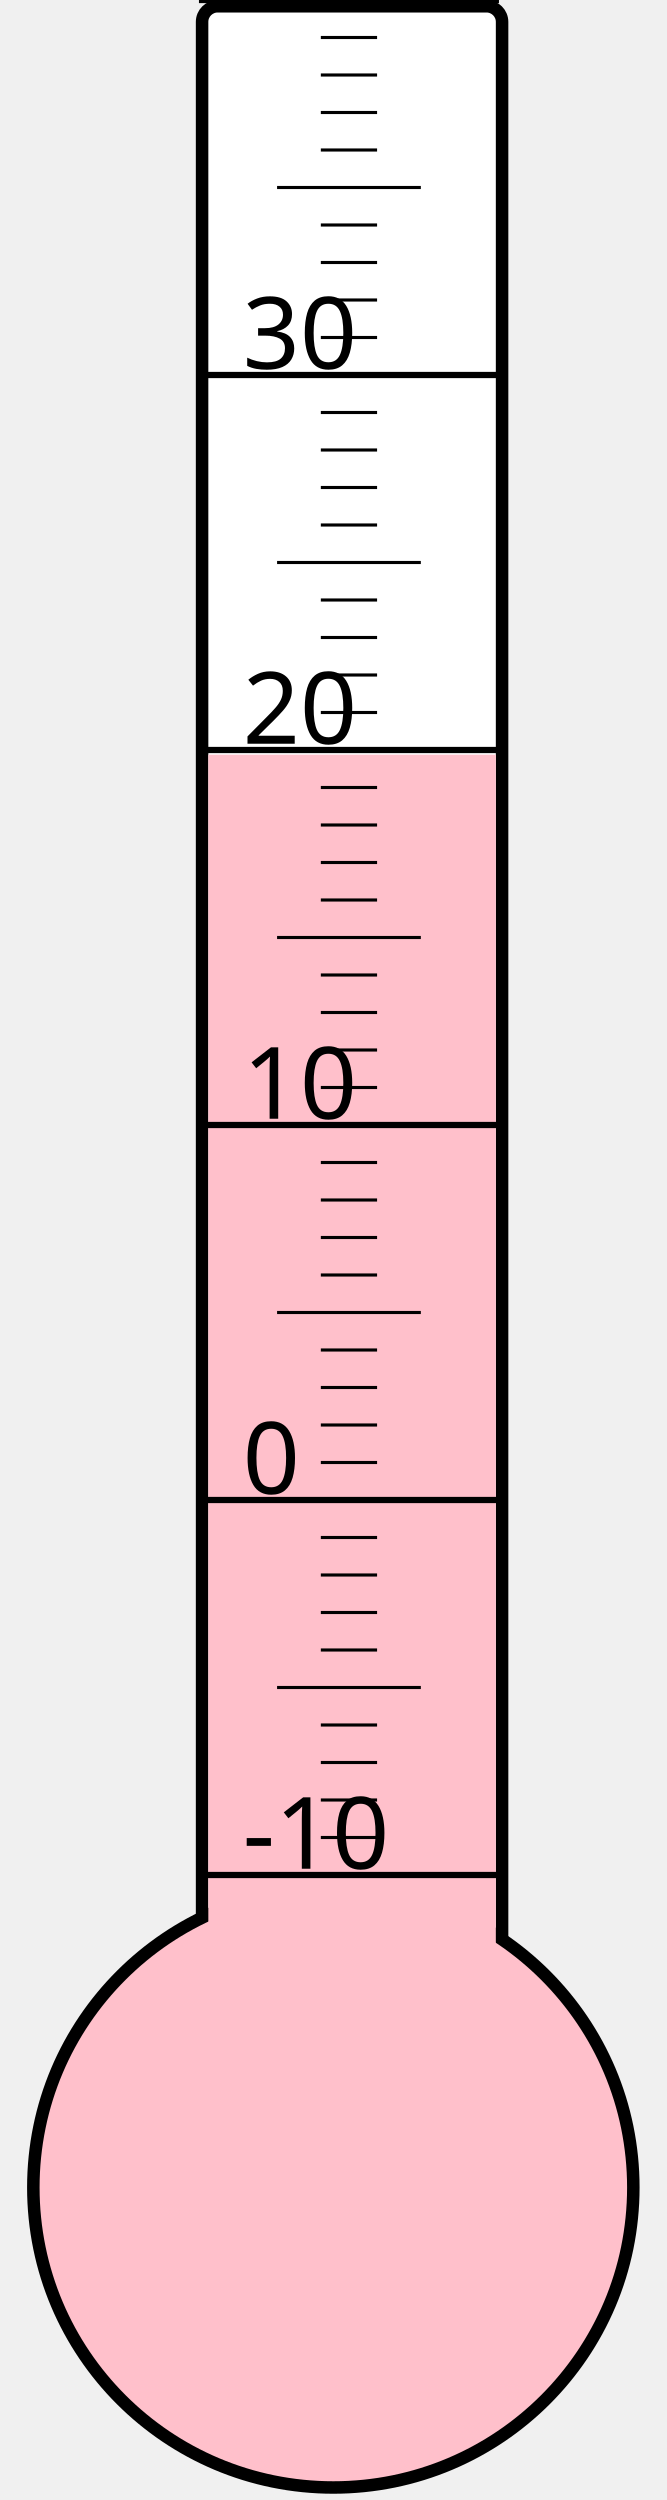
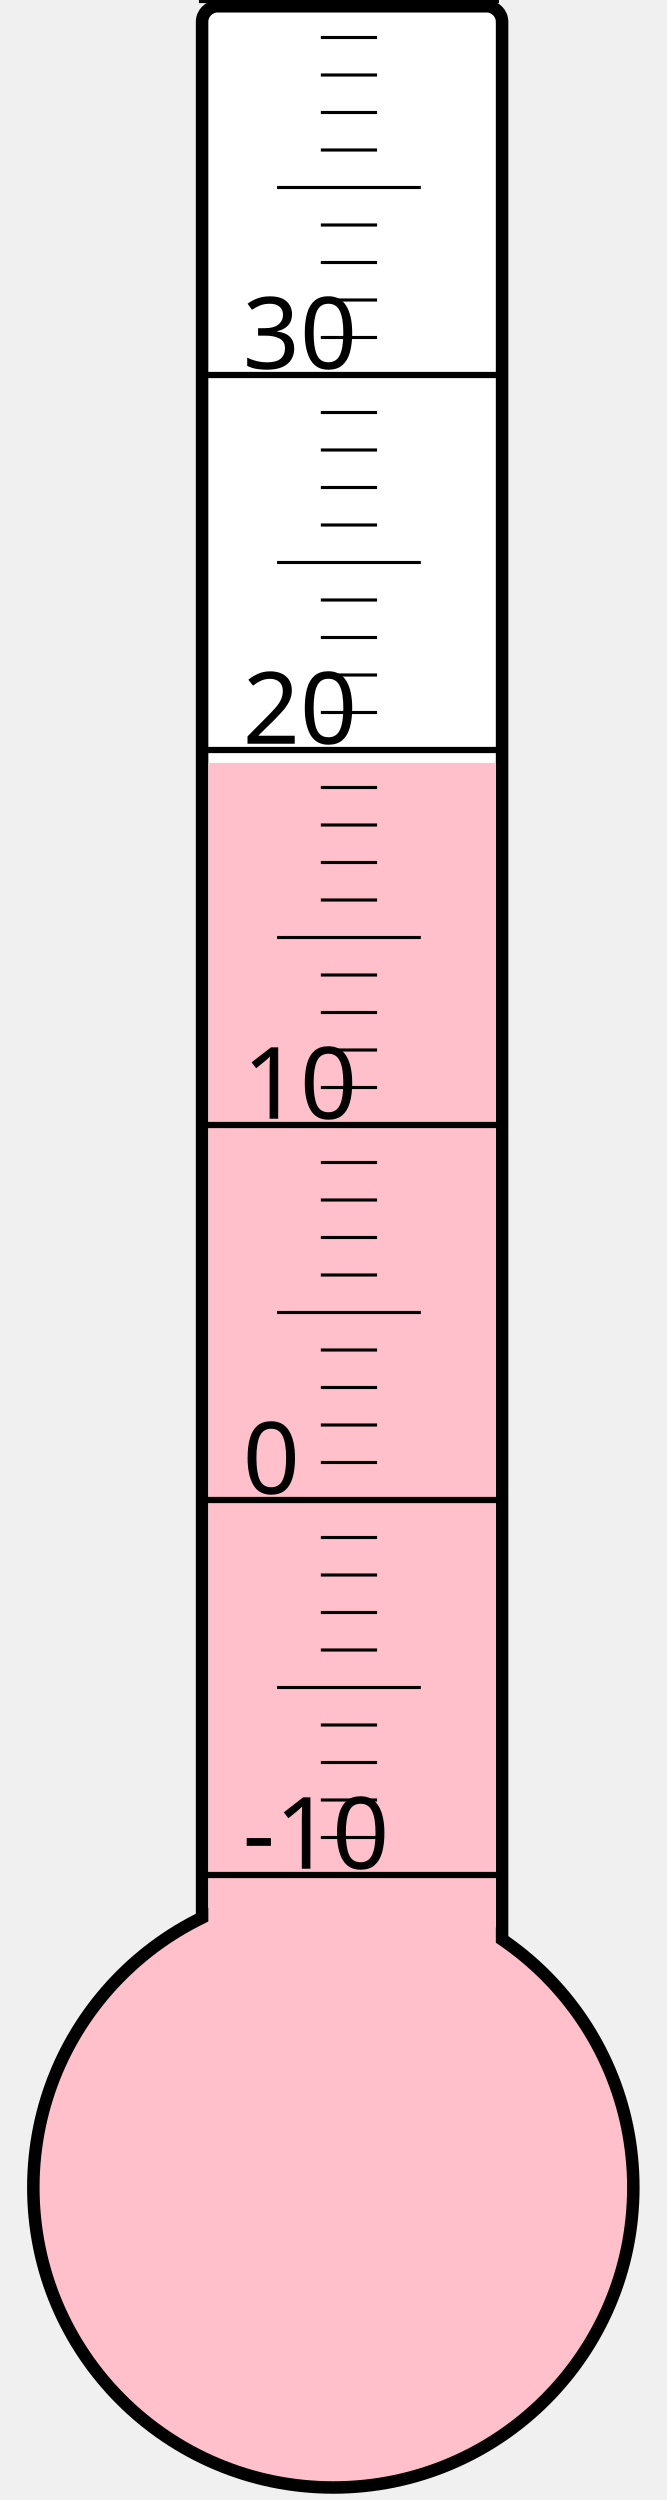
<svg xmlns="http://www.w3.org/2000/svg" width="40px" height="150px" viewBox="0 0 200 800">
  <rect width="200" height="800" x="0" y="0" style="fill: #ffffeb; fill-opacity: 0;" />
  <rect width="96" height="680" x="58" y="2" rx="5" ry="5" style="fill: white; fill-opacity: 1; stroke: black; stroke-width: 4;" />
  <circle cx="100" cy="700" r="96" style="fill: pink; stroke: black; stroke-width: 4;" />
-   <rect width="92" height="458.5" x="60" y="241.5" style="fill: pink; fill-opacity: 1; stroke-width: 0;" />
+   <rect width="92" height="455.875" x="60" y="244.125" style="fill: pink; fill-opacity: 1; stroke-width: 0;" />
  <text x="71" y="598" style="font-family: sans-serif; font-size: 24pt;">-10</text>
  <text x="71" y="478" style="font-family: sans-serif; font-size: 24pt;">0</text>
  <text x="71" y="358" style="font-family: sans-serif; font-size: 24pt;">10</text>
  <text x="71" y="238" style="font-family: sans-serif; font-size: 24pt;">20</text>
  <text x="71" y="118" style="font-family: sans-serif; font-size: 24pt;">30</text>
  <g style="stroke: black;">
    <line x1="57" y1="600" x2="153" y2="600" style="stroke-width: 2;" />
    <line x1="96" y1="588" x2="114" y2="588" style="stroke-width: 1;" />
    <line x1="96" y1="576" x2="114" y2="576" style="stroke-width: 1;" />
    <line x1="96" y1="564" x2="114" y2="564" style="stroke-width: 1;" />
    <line x1="96" y1="552" x2="114" y2="552" style="stroke-width: 1;" />
    <line x1="82" y1="540" x2="128" y2="540" style="stroke-width: 1;" />
    <line x1="96" y1="528" x2="114" y2="528" style="stroke-width: 1;" />
    <line x1="96" y1="516" x2="114" y2="516" style="stroke-width: 1;" />
    <line x1="96" y1="504" x2="114" y2="504" style="stroke-width: 1;" />
    <line x1="96" y1="492" x2="114" y2="492" style="stroke-width: 1;" />
    <line x1="57" y1="480" x2="153" y2="480" style="stroke-width: 2;" />
    <line x1="96" y1="468" x2="114" y2="468" style="stroke-width: 1;" />
    <line x1="96" y1="456" x2="114" y2="456" style="stroke-width: 1;" />
    <line x1="96" y1="444" x2="114" y2="444" style="stroke-width: 1;" />
    <line x1="96" y1="432" x2="114" y2="432" style="stroke-width: 1;" />
    <line x1="82" y1="420" x2="128" y2="420" style="stroke-width: 1;" />
    <line x1="96" y1="408" x2="114" y2="408" style="stroke-width: 1;" />
    <line x1="96" y1="396" x2="114" y2="396" style="stroke-width: 1;" />
    <line x1="96" y1="384" x2="114" y2="384" style="stroke-width: 1;" />
    <line x1="96" y1="372" x2="114" y2="372" style="stroke-width: 1;" />
    <line x1="57" y1="360" x2="153" y2="360" style="stroke-width: 2;" />
    <line x1="96" y1="348" x2="114" y2="348" style="stroke-width: 1;" />
    <line x1="96" y1="336" x2="114" y2="336" style="stroke-width: 1;" />
    <line x1="96" y1="324" x2="114" y2="324" style="stroke-width: 1;" />
    <line x1="96" y1="312" x2="114" y2="312" style="stroke-width: 1;" />
    <line x1="82" y1="300" x2="128" y2="300" style="stroke-width: 1;" />
    <line x1="96" y1="288" x2="114" y2="288" style="stroke-width: 1;" />
    <line x1="96" y1="276" x2="114" y2="276" style="stroke-width: 1;" />
    <line x1="96" y1="264" x2="114" y2="264" style="stroke-width: 1;" />
    <line x1="96" y1="252" x2="114" y2="252" style="stroke-width: 1;" />
    <line x1="57" y1="240" x2="153" y2="240" style="stroke-width: 2;" />
    <line x1="96" y1="228" x2="114" y2="228" style="stroke-width: 1;" />
    <line x1="96" y1="216" x2="114" y2="216" style="stroke-width: 1;" />
    <line x1="96" y1="204" x2="114" y2="204" style="stroke-width: 1;" />
    <line x1="96" y1="192" x2="114" y2="192" style="stroke-width: 1;" />
    <line x1="82" y1="180" x2="128" y2="180" style="stroke-width: 1;" />
    <line x1="96" y1="168" x2="114" y2="168" style="stroke-width: 1;" />
    <line x1="96" y1="156" x2="114" y2="156" style="stroke-width: 1;" />
    <line x1="96" y1="144" x2="114" y2="144" style="stroke-width: 1;" />
    <line x1="96" y1="132" x2="114" y2="132" style="stroke-width: 1;" />
    <line x1="57" y1="120" x2="153" y2="120" style="stroke-width: 2;" />
    <line x1="96" y1="108" x2="114" y2="108" style="stroke-width: 1;" />
    <line x1="96" y1="96" x2="114" y2="96" style="stroke-width: 1;" />
    <line x1="96" y1="84" x2="114" y2="84" style="stroke-width: 1;" />
    <line x1="96" y1="72" x2="114" y2="72" style="stroke-width: 1;" />
    <line x1="82" y1="60" x2="128" y2="60" style="stroke-width: 1;" />
    <line x1="96" y1="48" x2="114" y2="48" style="stroke-width: 1;" />
    <line x1="96" y1="36" x2="114" y2="36" style="stroke-width: 1;" />
    <line x1="96" y1="24" x2="114" y2="24" style="stroke-width: 1;" />
    <line x1="96" y1="12" x2="114" y2="12" style="stroke-width: 1;" />
    <line x1="57" y1="0" x2="153" y2="0" style="stroke-width: 2;" />
  </g>
</svg>
